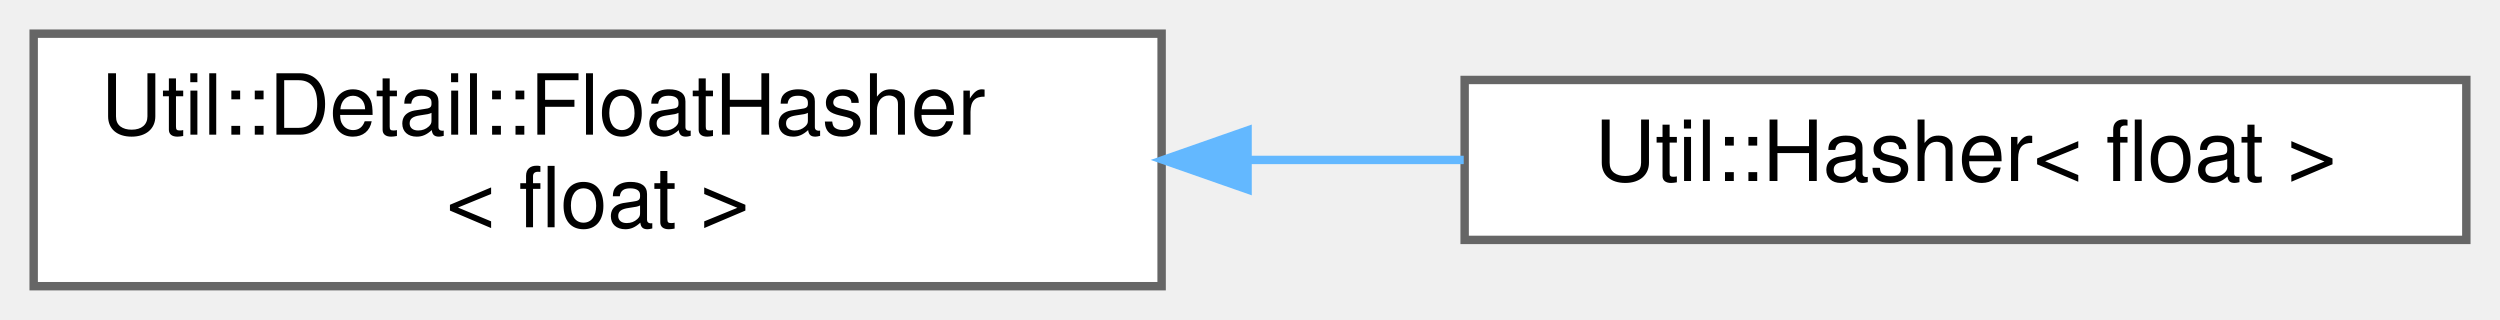
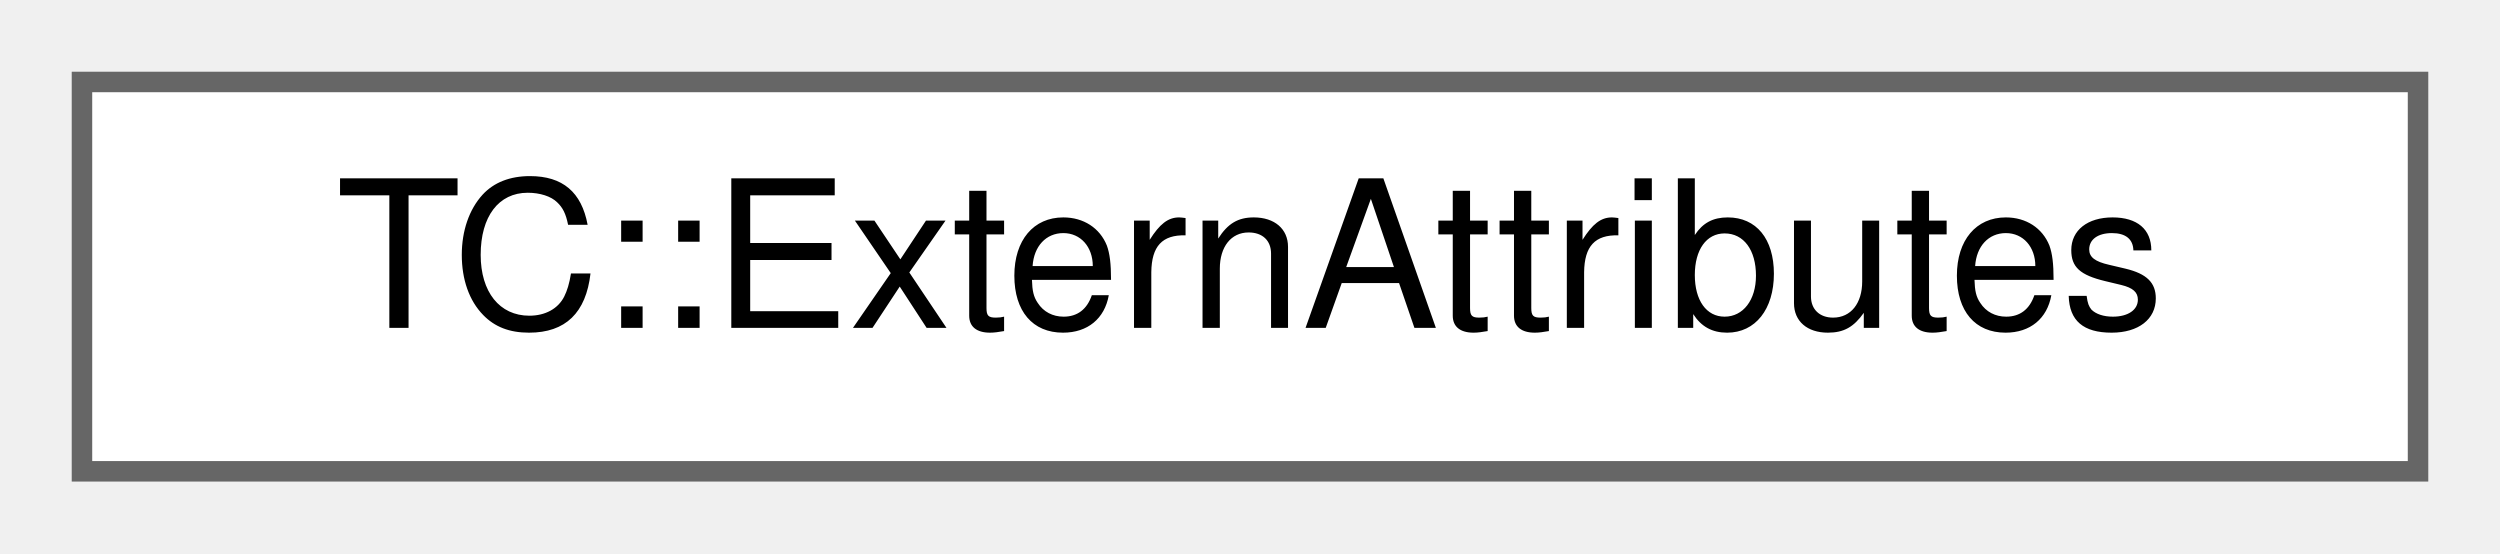
- <svg xmlns="http://www.w3.org/2000/svg" xmlns:xlink="http://www.w3.org/1999/xlink" width="297pt" height="38pt" viewBox="0.00 0.00 297.00 38.00">
-   <g id="graph0" class="graph" transform="scale(1 1) rotate(0) translate(4 34)">
+ <svg xmlns="http://www.w3.org/2000/svg" xmlns:xlink="http://www.w3.org/1999/xlink" width="122pt" height="27pt" viewBox="0.00 0.00 122.00 27.00">
+   <g id="graph0" class="graph" transform="scale(1 1) rotate(0) translate(4 23)">
    <g id="Node000000" class="node">
      <g id="a_Node000000">
-         <a xlink:href="struct_util_1_1_detail_1_1_float_hasher.html" target="_top" xlink:title=" ">
-           <polygon fill="white" stroke="#666666" points="134,-30 0,-30 0,0 134,0 134,-30" />
-           <text text-anchor="start" x="8" y="-18" font-family="Helvetica,sans-Serif" font-size="10.00">Util::Detail::FloatHasher</text>
-           <text text-anchor="middle" x="67" y="-7" font-family="Helvetica,sans-Serif" font-size="10.00">&lt; float &gt;</text>
-         </a>
-       </g>
-     </g>
-     <g id="Node000001" class="node">
-       <g id="a_Node000001">
-         <a xlink:href="struct_util_1_1_hasher_3_01float_01_4.html" target="_top" xlink:title=" ">
-           <polygon fill="white" stroke="#666666" points="289,-24.5 170,-24.5 170,-5.5 289,-5.5 289,-24.5" />
-           <text text-anchor="middle" x="229.5" y="-12.5" font-family="Helvetica,sans-Serif" font-size="10.00">Util::Hasher&lt; float &gt;</text>
-         </a>
-       </g>
-     </g>
-     <g id="edge1127_Node000000_Node000001" class="edge">
-       <g id="a_edge1127_Node000000_Node000001">
-         <a xlink:title=" ">
-           <path fill="none" stroke="#63b8ff" d="M144.27,-15C152.88,-15 161.55,-15 169.89,-15" />
-           <polygon fill="#63b8ff" stroke="#63b8ff" points="144.21,-11.5 134.21,-15 144.21,-18.5 144.21,-11.5" />
+         <a xlink:href="struct_t_c_1_1_extern_attributes.html" target="_top" xlink:title=" ">
+           <polygon fill="white" stroke="#666666" points="114,-19 0,-19 0,0 114,0 114,-19" />
+           <text text-anchor="middle" x="57" y="-7" font-family="Helvetica,sans-Serif" font-size="10.00">TC::ExternAttributes</text>
        </a>
      </g>
    </g>
  </g>
</svg>
